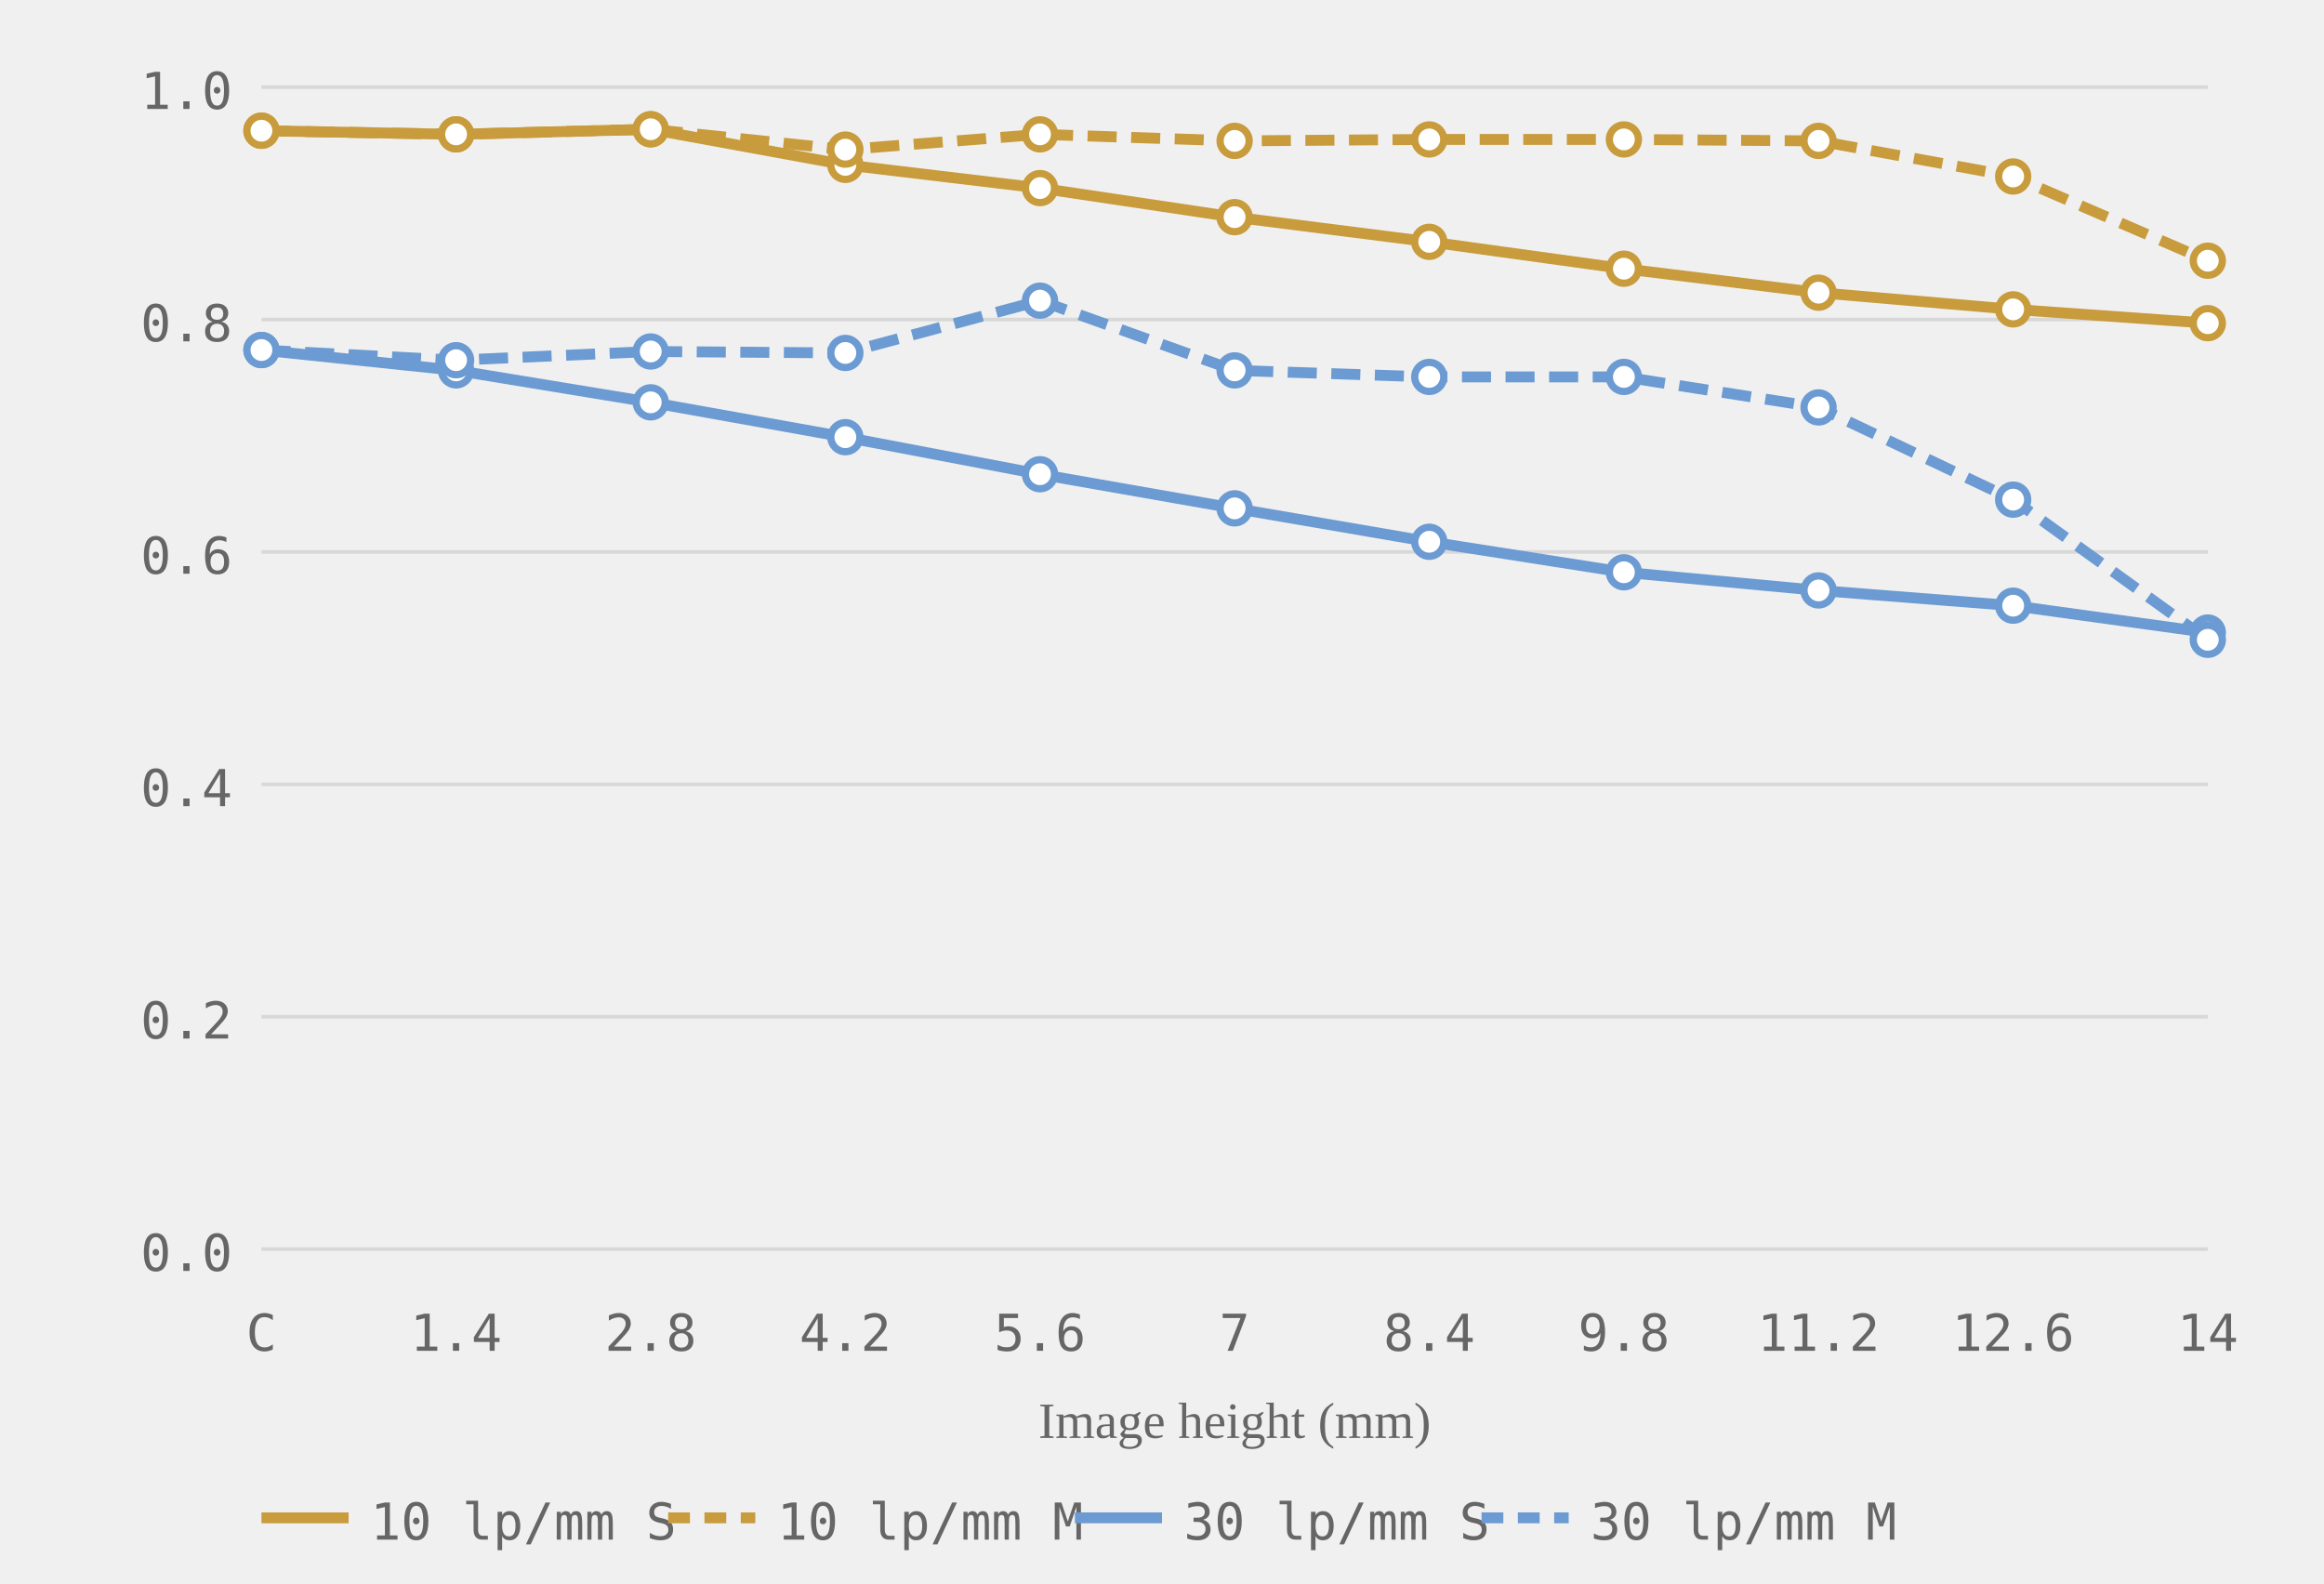
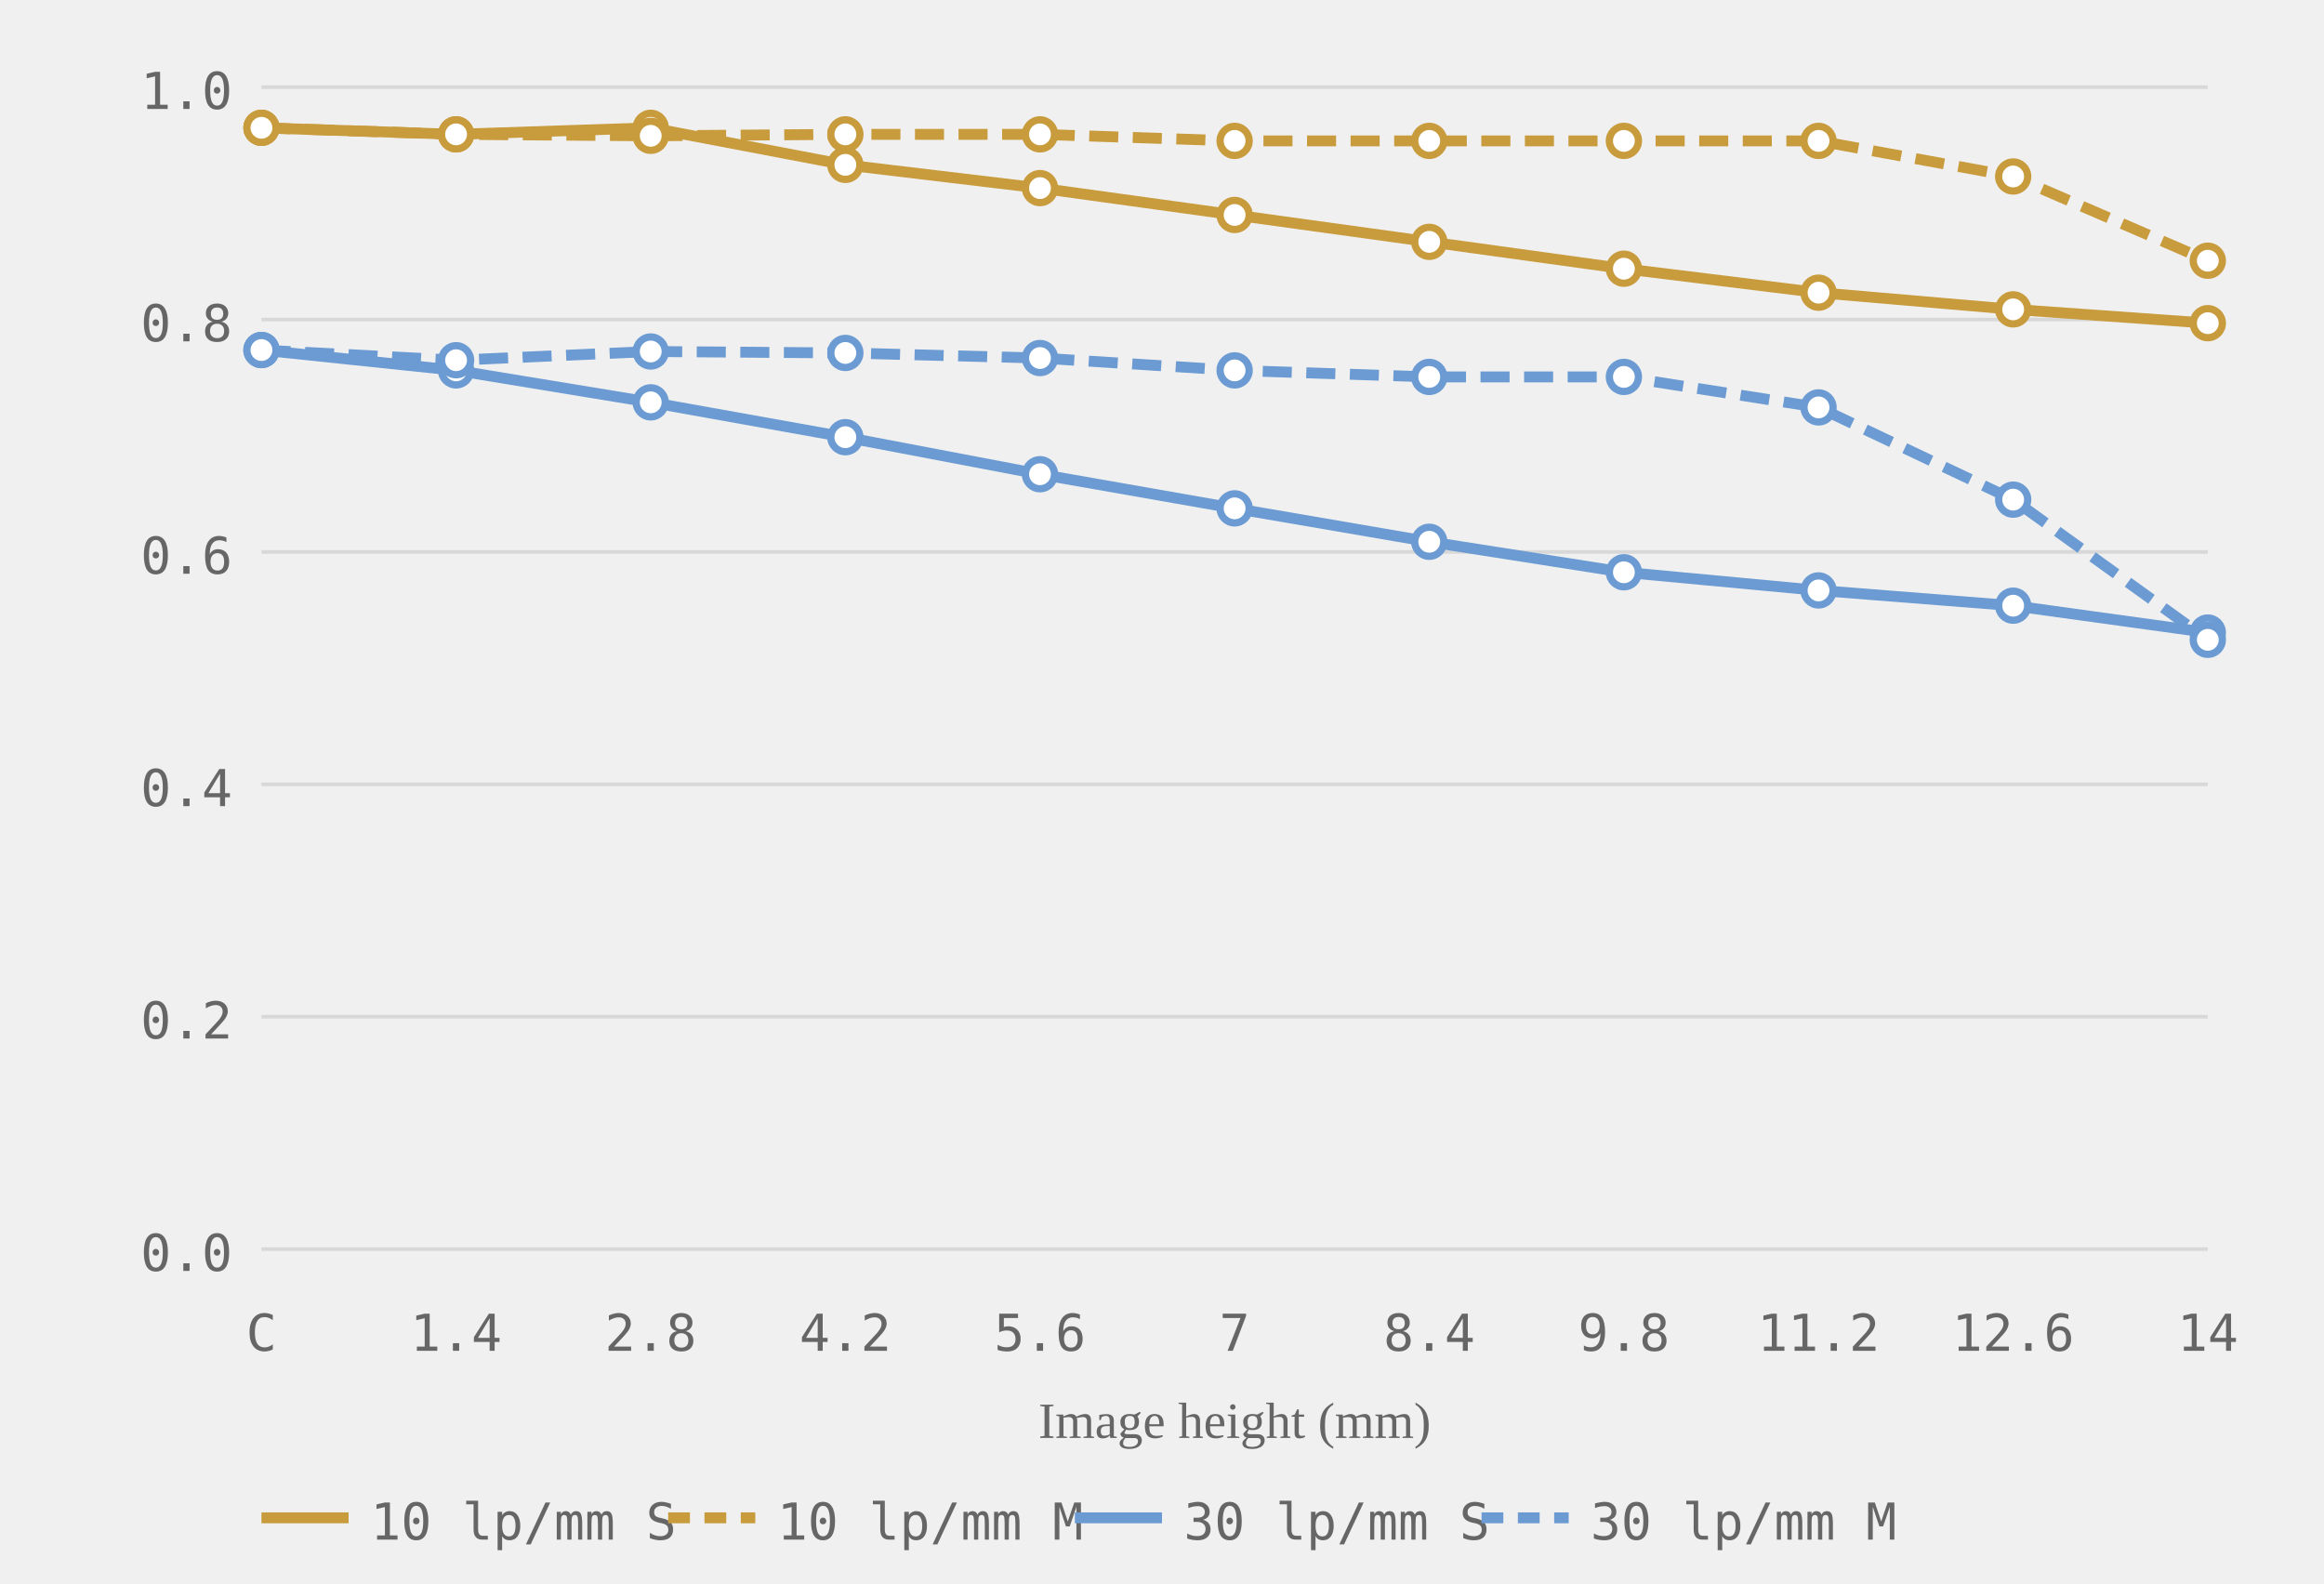
<svg xmlns="http://www.w3.org/2000/svg" viewBox="0 0 320 218" role="img" aria-label="MTF chart, generated from readings">
  <style>.grid-line { stroke: #d8d8d8; stroke-width: 0.5; }.axis-label { font-size: 7px; fill: #666666; font-family: ui-monospace, monospace; }.axis-y { text-anchor: end; }.axis-x { text-anchor: middle; }.axis-title { font-size: 7px; fill: #666666; text-anchor: middle; }.curve { fill: none; stroke-width: 1.5; }.curve-m { stroke-dasharray: 4 2; }.dot { fill: white; stroke-width: 1; }.legend-text { font-size: 7px; fill: #666666; font-family: ui-monospace, monospace; }</style>
  <line class="grid-line" x1="36" y1="172.0" x2="304" y2="172.0" />
  <line class="grid-line" x1="36" y1="140.0" x2="304" y2="140.0" />
  <line class="grid-line" x1="36" y1="108.0" x2="304" y2="108.0" />
  <line class="grid-line" x1="36" y1="76.0" x2="304" y2="76.0" />
  <line class="grid-line" x1="36" y1="44.0" x2="304" y2="44.0" />
  <line class="grid-line" x1="36" y1="12.0" x2="304" y2="12.0" />
  <text class="axis-label axis-y" x="32" y="175.0">0.0</text>
  <text class="axis-label axis-y" x="32" y="143.0">0.2</text>
  <text class="axis-label axis-y" x="32" y="111.0">0.4</text>
  <text class="axis-label axis-y" x="32" y="79.0">0.6</text>
  <text class="axis-label axis-y" x="32" y="47.0">0.8</text>
  <text class="axis-label axis-y" x="32" y="15.0">1.0</text>
  <text class="axis-label axis-x" x="36.0" y="186">C</text>
  <text class="axis-label axis-x" x="62.8" y="186">1.4</text>
  <text class="axis-label axis-x" x="89.6" y="186">2.8</text>
  <text class="axis-label axis-x" x="116.4" y="186">4.2</text>
  <text class="axis-label axis-x" x="143.2" y="186">5.6</text>
  <text class="axis-label axis-x" x="170.0" y="186">7</text>
  <text class="axis-label axis-x" x="196.8" y="186">8.4</text>
  <text class="axis-label axis-x" x="223.6" y="186">9.8</text>
  <text class="axis-label axis-x" x="250.4" y="186">11.2</text>
  <text class="axis-label axis-x" x="277.2" y="186">12.6</text>
  <text class="axis-label axis-x" x="304.0" y="186">14</text>
  <text class="axis-title" x="170.0" y="198">Image height (mm)</text>
-   <polyline class="curve curve-10" style="stroke:#c89b3c" points="36.0,18.0 62.8,18.5 89.6,17.8 116.4,22.7 143.2,25.9 170.0,29.9 196.8,33.3 223.6,37.0 250.4,40.3 277.2,42.6 304.0,44.5" />
-   <polyline class="curve curve-10 curve-m" style="stroke:#c89b3c" points="36.0,18.0 62.8,18.5 89.6,17.8 116.4,20.6 143.2,18.5 170.0,19.4 196.8,19.2 223.6,19.2 250.4,19.4 277.2,24.3 304.0,35.9" stroke-dasharray="4 2" />
+   <polyline class="curve curve-10" style="stroke:#c89b3c" points="36.0,17.6 62.8,18.5 89.6,17.6 116.4,22.7 143.2,25.9 170.0,29.6 196.8,33.3 223.6,37.0 250.4,40.3 277.2,42.6 304.0,44.5" />
+   <polyline class="curve curve-10 curve-m" style="stroke:#c89b3c" points="36.0,17.6 62.8,18.5 89.6,18.7 116.4,18.5 143.2,18.5 170.0,19.4 196.8,19.4 223.6,19.4 250.4,19.4 277.2,24.3 304.0,35.9" stroke-dasharray="4 2" />
  <polyline class="curve curve-30" style="stroke:#6b9bd2" points="36.0,48.2 62.8,51.0 89.6,55.4 116.4,60.2 143.2,65.3 170.0,70.0 196.8,74.6 223.6,78.8 250.4,81.3 277.2,83.4 304.0,87.1" />
-   <polyline class="curve curve-30 curve-m" style="stroke:#6b9bd2" points="36.0,48.2 62.8,49.6 89.6,48.4 116.4,48.6 143.2,41.4 170.0,51.0 196.8,51.9 223.6,51.9 250.4,56.1 277.2,68.8 304.0,88.1" stroke-dasharray="4 2" />
-   <circle class="dot dot-10" style="stroke:#c89b3c" cx="36.0" cy="18.0" r="2" />
+   <polyline class="curve curve-30 curve-m" style="stroke:#6b9bd2" points="36.0,48.2 62.8,49.6 89.6,48.4 116.4,48.6 143.2,49.3 170.0,51.0 196.8,51.9 223.6,51.9 250.4,56.1 277.2,68.8 304.0,88.1" stroke-dasharray="4 2" />
+   <circle class="dot dot-10" style="stroke:#c89b3c" cx="36.0" cy="17.6" r="2" />
  <circle class="dot dot-10" style="stroke:#c89b3c" cx="62.8" cy="18.5" r="2" />
-   <circle class="dot dot-10" style="stroke:#c89b3c" cx="89.6" cy="17.8" r="2" />
+   <circle class="dot dot-10" style="stroke:#c89b3c" cx="89.6" cy="17.6" r="2" />
  <circle class="dot dot-10" style="stroke:#c89b3c" cx="116.4" cy="22.7" r="2" />
  <circle class="dot dot-10" style="stroke:#c89b3c" cx="143.2" cy="25.9" r="2" />
-   <circle class="dot dot-10" style="stroke:#c89b3c" cx="170.0" cy="29.9" r="2" />
+   <circle class="dot dot-10" style="stroke:#c89b3c" cx="170.0" cy="29.6" r="2" />
  <circle class="dot dot-10" style="stroke:#c89b3c" cx="196.8" cy="33.3" r="2" />
  <circle class="dot dot-10" style="stroke:#c89b3c" cx="223.6" cy="37.0" r="2" />
  <circle class="dot dot-10" style="stroke:#c89b3c" cx="250.4" cy="40.3" r="2" />
  <circle class="dot dot-10" style="stroke:#c89b3c" cx="277.2" cy="42.6" r="2" />
  <circle class="dot dot-10" style="stroke:#c89b3c" cx="304.0" cy="44.5" r="2" />
-   <circle class="dot dot-10" style="stroke:#c89b3c" cx="36.0" cy="18.0" r="2" />
+   <circle class="dot dot-10" style="stroke:#c89b3c" cx="36.0" cy="17.6" r="2" />
  <circle class="dot dot-10" style="stroke:#c89b3c" cx="62.8" cy="18.5" r="2" />
-   <circle class="dot dot-10" style="stroke:#c89b3c" cx="89.6" cy="17.8" r="2" />
-   <circle class="dot dot-10" style="stroke:#c89b3c" cx="116.4" cy="20.6" r="2" />
+   <circle class="dot dot-10" style="stroke:#c89b3c" cx="89.6" cy="18.7" r="2" />
+   <circle class="dot dot-10" style="stroke:#c89b3c" cx="116.4" cy="18.5" r="2" />
  <circle class="dot dot-10" style="stroke:#c89b3c" cx="143.2" cy="18.5" r="2" />
  <circle class="dot dot-10" style="stroke:#c89b3c" cx="170.0" cy="19.4" r="2" />
-   <circle class="dot dot-10" style="stroke:#c89b3c" cx="196.8" cy="19.2" r="2" />
-   <circle class="dot dot-10" style="stroke:#c89b3c" cx="223.6" cy="19.2" r="2" />
+   <circle class="dot dot-10" style="stroke:#c89b3c" cx="196.8" cy="19.4" r="2" />
+   <circle class="dot dot-10" style="stroke:#c89b3c" cx="223.6" cy="19.4" r="2" />
  <circle class="dot dot-10" style="stroke:#c89b3c" cx="250.4" cy="19.4" r="2" />
  <circle class="dot dot-10" style="stroke:#c89b3c" cx="277.2" cy="24.3" r="2" />
  <circle class="dot dot-10" style="stroke:#c89b3c" cx="304.0" cy="35.9" r="2" />
  <circle class="dot dot-30" style="stroke:#6b9bd2" cx="36.0" cy="48.2" r="2" />
  <circle class="dot dot-30" style="stroke:#6b9bd2" cx="62.8" cy="51.0" r="2" />
  <circle class="dot dot-30" style="stroke:#6b9bd2" cx="89.6" cy="55.4" r="2" />
  <circle class="dot dot-30" style="stroke:#6b9bd2" cx="116.4" cy="60.2" r="2" />
  <circle class="dot dot-30" style="stroke:#6b9bd2" cx="143.2" cy="65.3" r="2" />
  <circle class="dot dot-30" style="stroke:#6b9bd2" cx="170.0" cy="70.0" r="2" />
  <circle class="dot dot-30" style="stroke:#6b9bd2" cx="196.8" cy="74.6" r="2" />
  <circle class="dot dot-30" style="stroke:#6b9bd2" cx="223.6" cy="78.8" r="2" />
  <circle class="dot dot-30" style="stroke:#6b9bd2" cx="250.4" cy="81.3" r="2" />
  <circle class="dot dot-30" style="stroke:#6b9bd2" cx="277.2" cy="83.4" r="2" />
  <circle class="dot dot-30" style="stroke:#6b9bd2" cx="304.0" cy="87.1" r="2" />
  <circle class="dot dot-30" style="stroke:#6b9bd2" cx="36.0" cy="48.2" r="2" />
  <circle class="dot dot-30" style="stroke:#6b9bd2" cx="62.8" cy="49.6" r="2" />
  <circle class="dot dot-30" style="stroke:#6b9bd2" cx="89.6" cy="48.4" r="2" />
  <circle class="dot dot-30" style="stroke:#6b9bd2" cx="116.4" cy="48.6" r="2" />
-   <circle class="dot dot-30" style="stroke:#6b9bd2" cx="143.2" cy="41.4" r="2" />
+   <circle class="dot dot-30" style="stroke:#6b9bd2" cx="143.2" cy="49.3" r="2" />
  <circle class="dot dot-30" style="stroke:#6b9bd2" cx="170.0" cy="51.0" r="2" />
  <circle class="dot dot-30" style="stroke:#6b9bd2" cx="196.8" cy="51.9" r="2" />
  <circle class="dot dot-30" style="stroke:#6b9bd2" cx="223.6" cy="51.9" r="2" />
  <circle class="dot dot-30" style="stroke:#6b9bd2" cx="250.4" cy="56.1" r="2" />
  <circle class="dot dot-30" style="stroke:#6b9bd2" cx="277.2" cy="68.8" r="2" />
  <circle class="dot dot-30" style="stroke:#6b9bd2" cx="304.0" cy="88.1" r="2" />
  <line x1="36" y1="209" x2="48" y2="209" stroke="#c89b3c" stroke-width="1.5" />
  <text class="legend-text" x="51" y="212">10 lp/mm S</text>
  <line x1="92" y1="209" x2="104" y2="209" stroke="#c89b3c" stroke-width="1.5" stroke-dasharray="3 2" />
  <text class="legend-text" x="107" y="212">10 lp/mm M</text>
  <line x1="148" y1="209" x2="160" y2="209" stroke="#6b9bd2" stroke-width="1.5" />
  <text class="legend-text" x="163" y="212">30 lp/mm S</text>
  <line x1="204" y1="209" x2="216" y2="209" stroke="#6b9bd2" stroke-width="1.5" stroke-dasharray="3 2" />
  <text class="legend-text" x="219" y="212">30 lp/mm M</text>
</svg>
